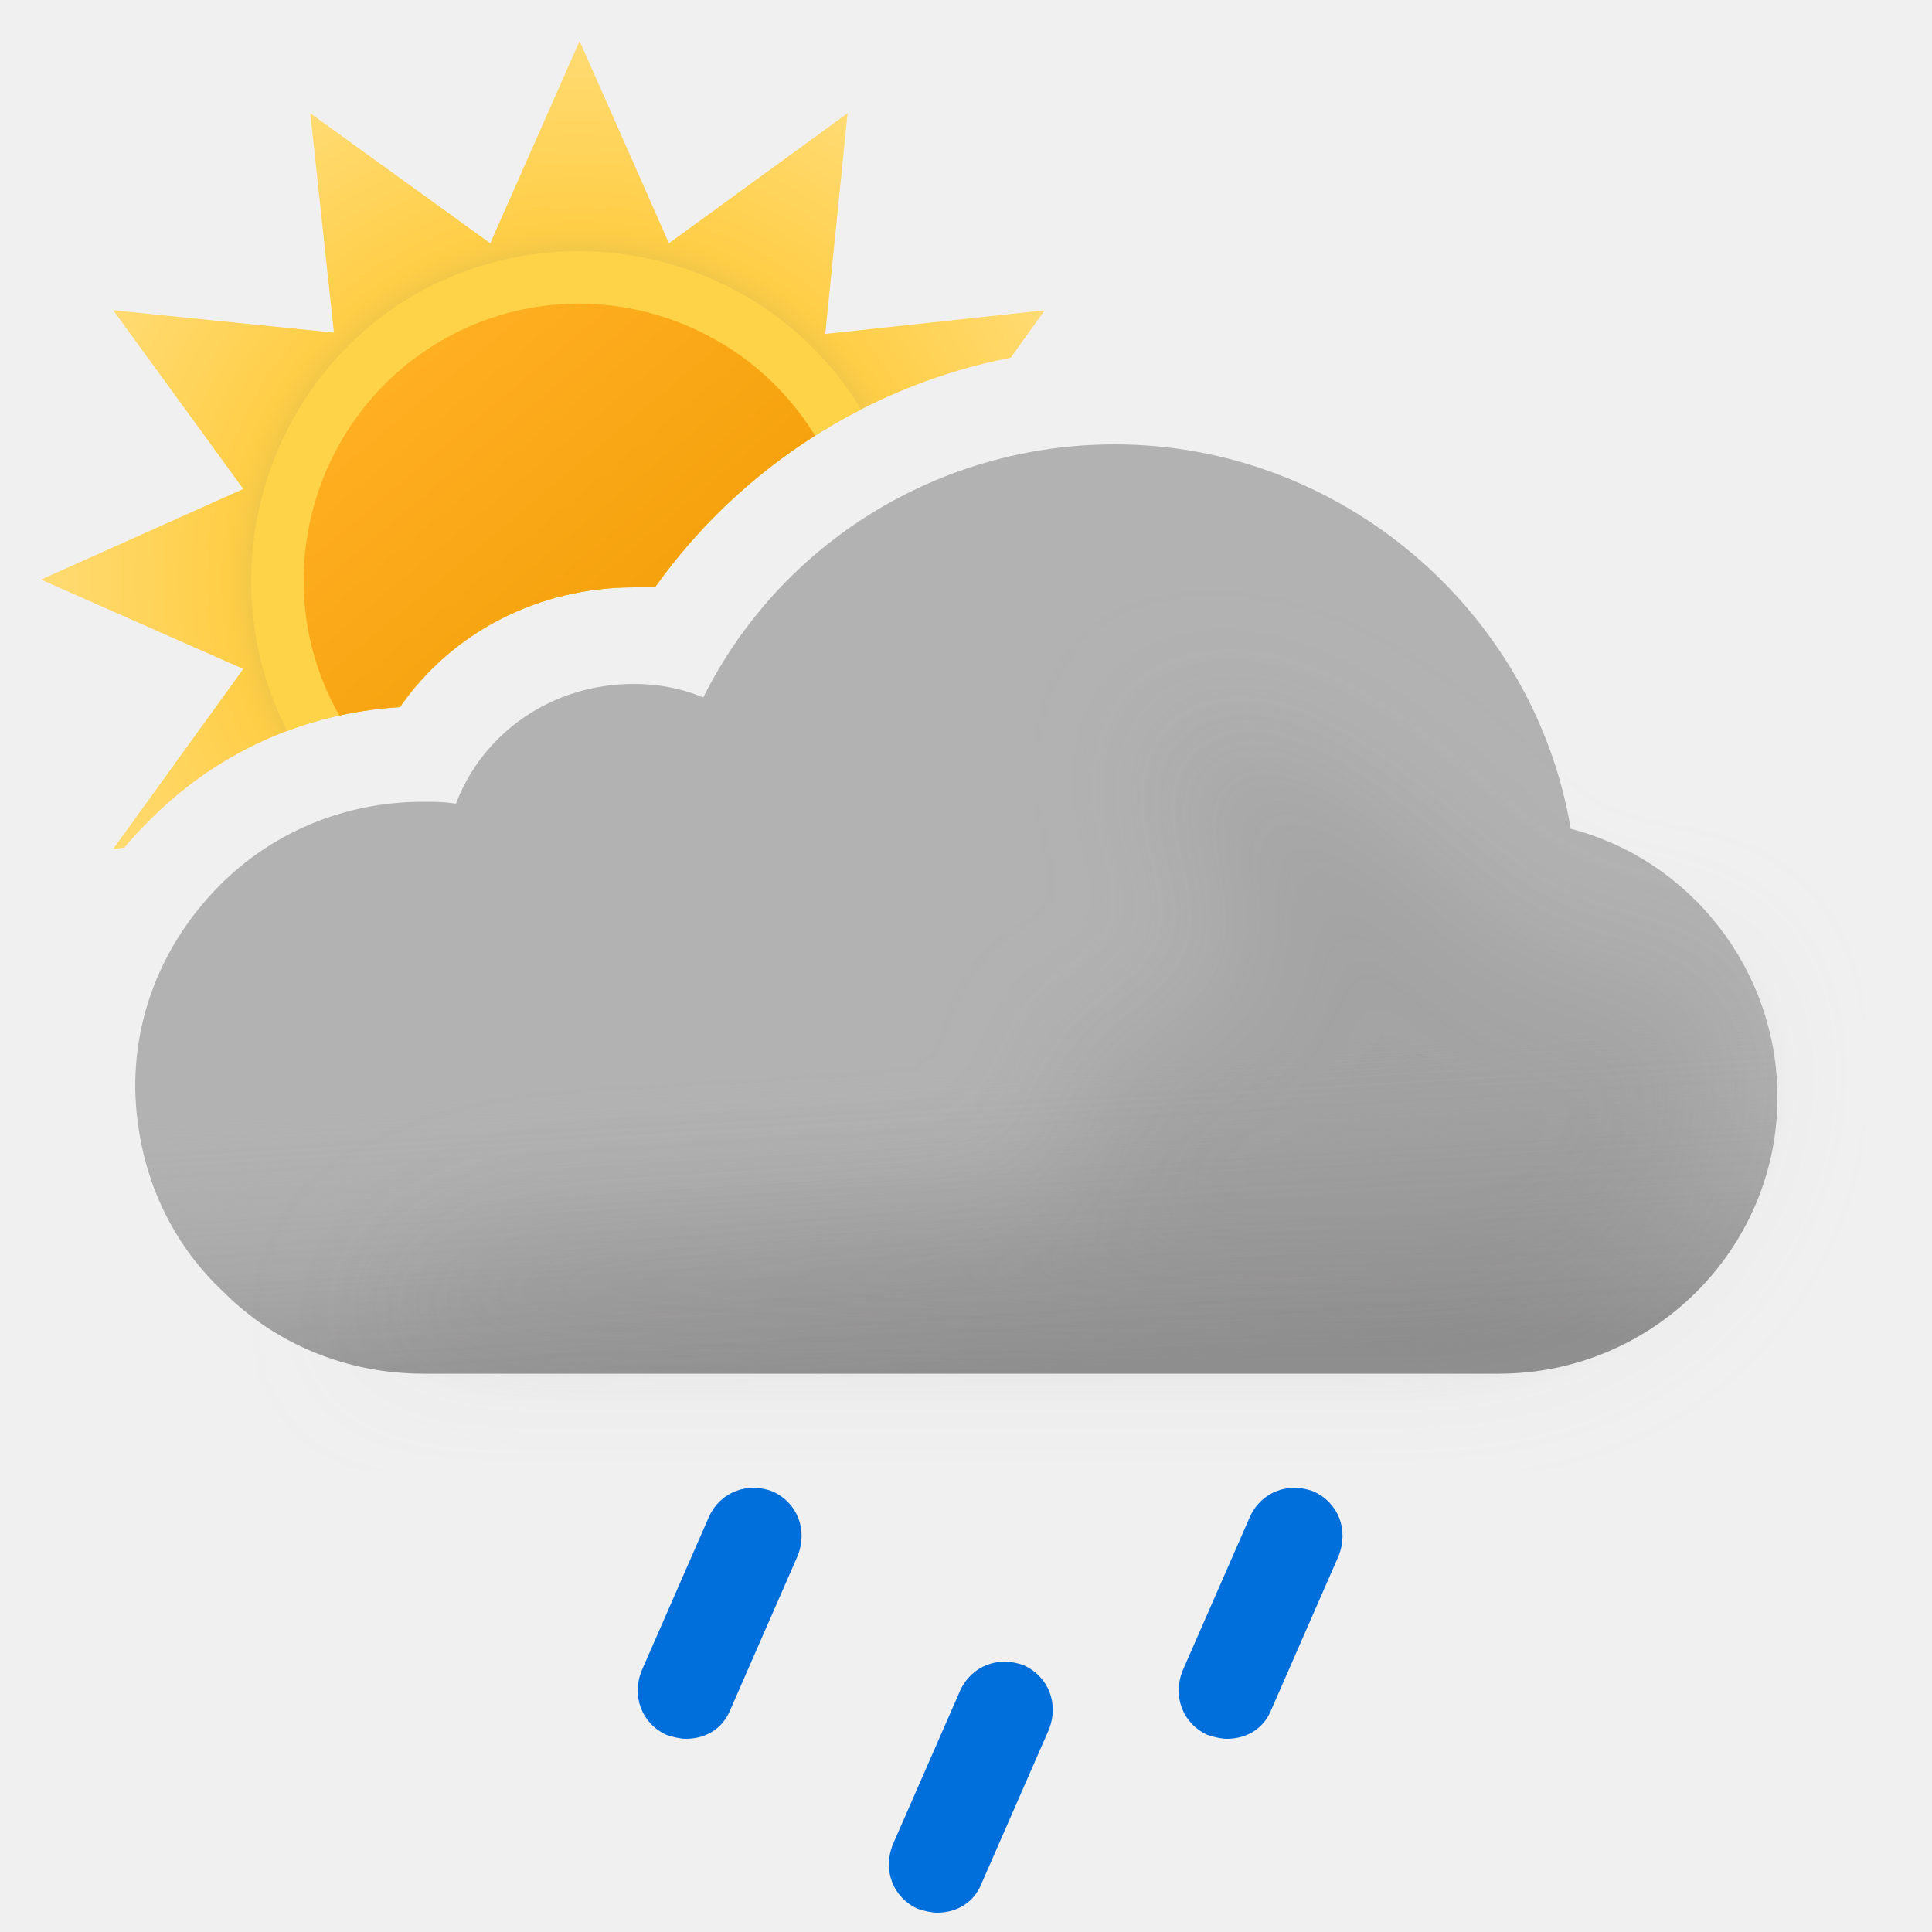
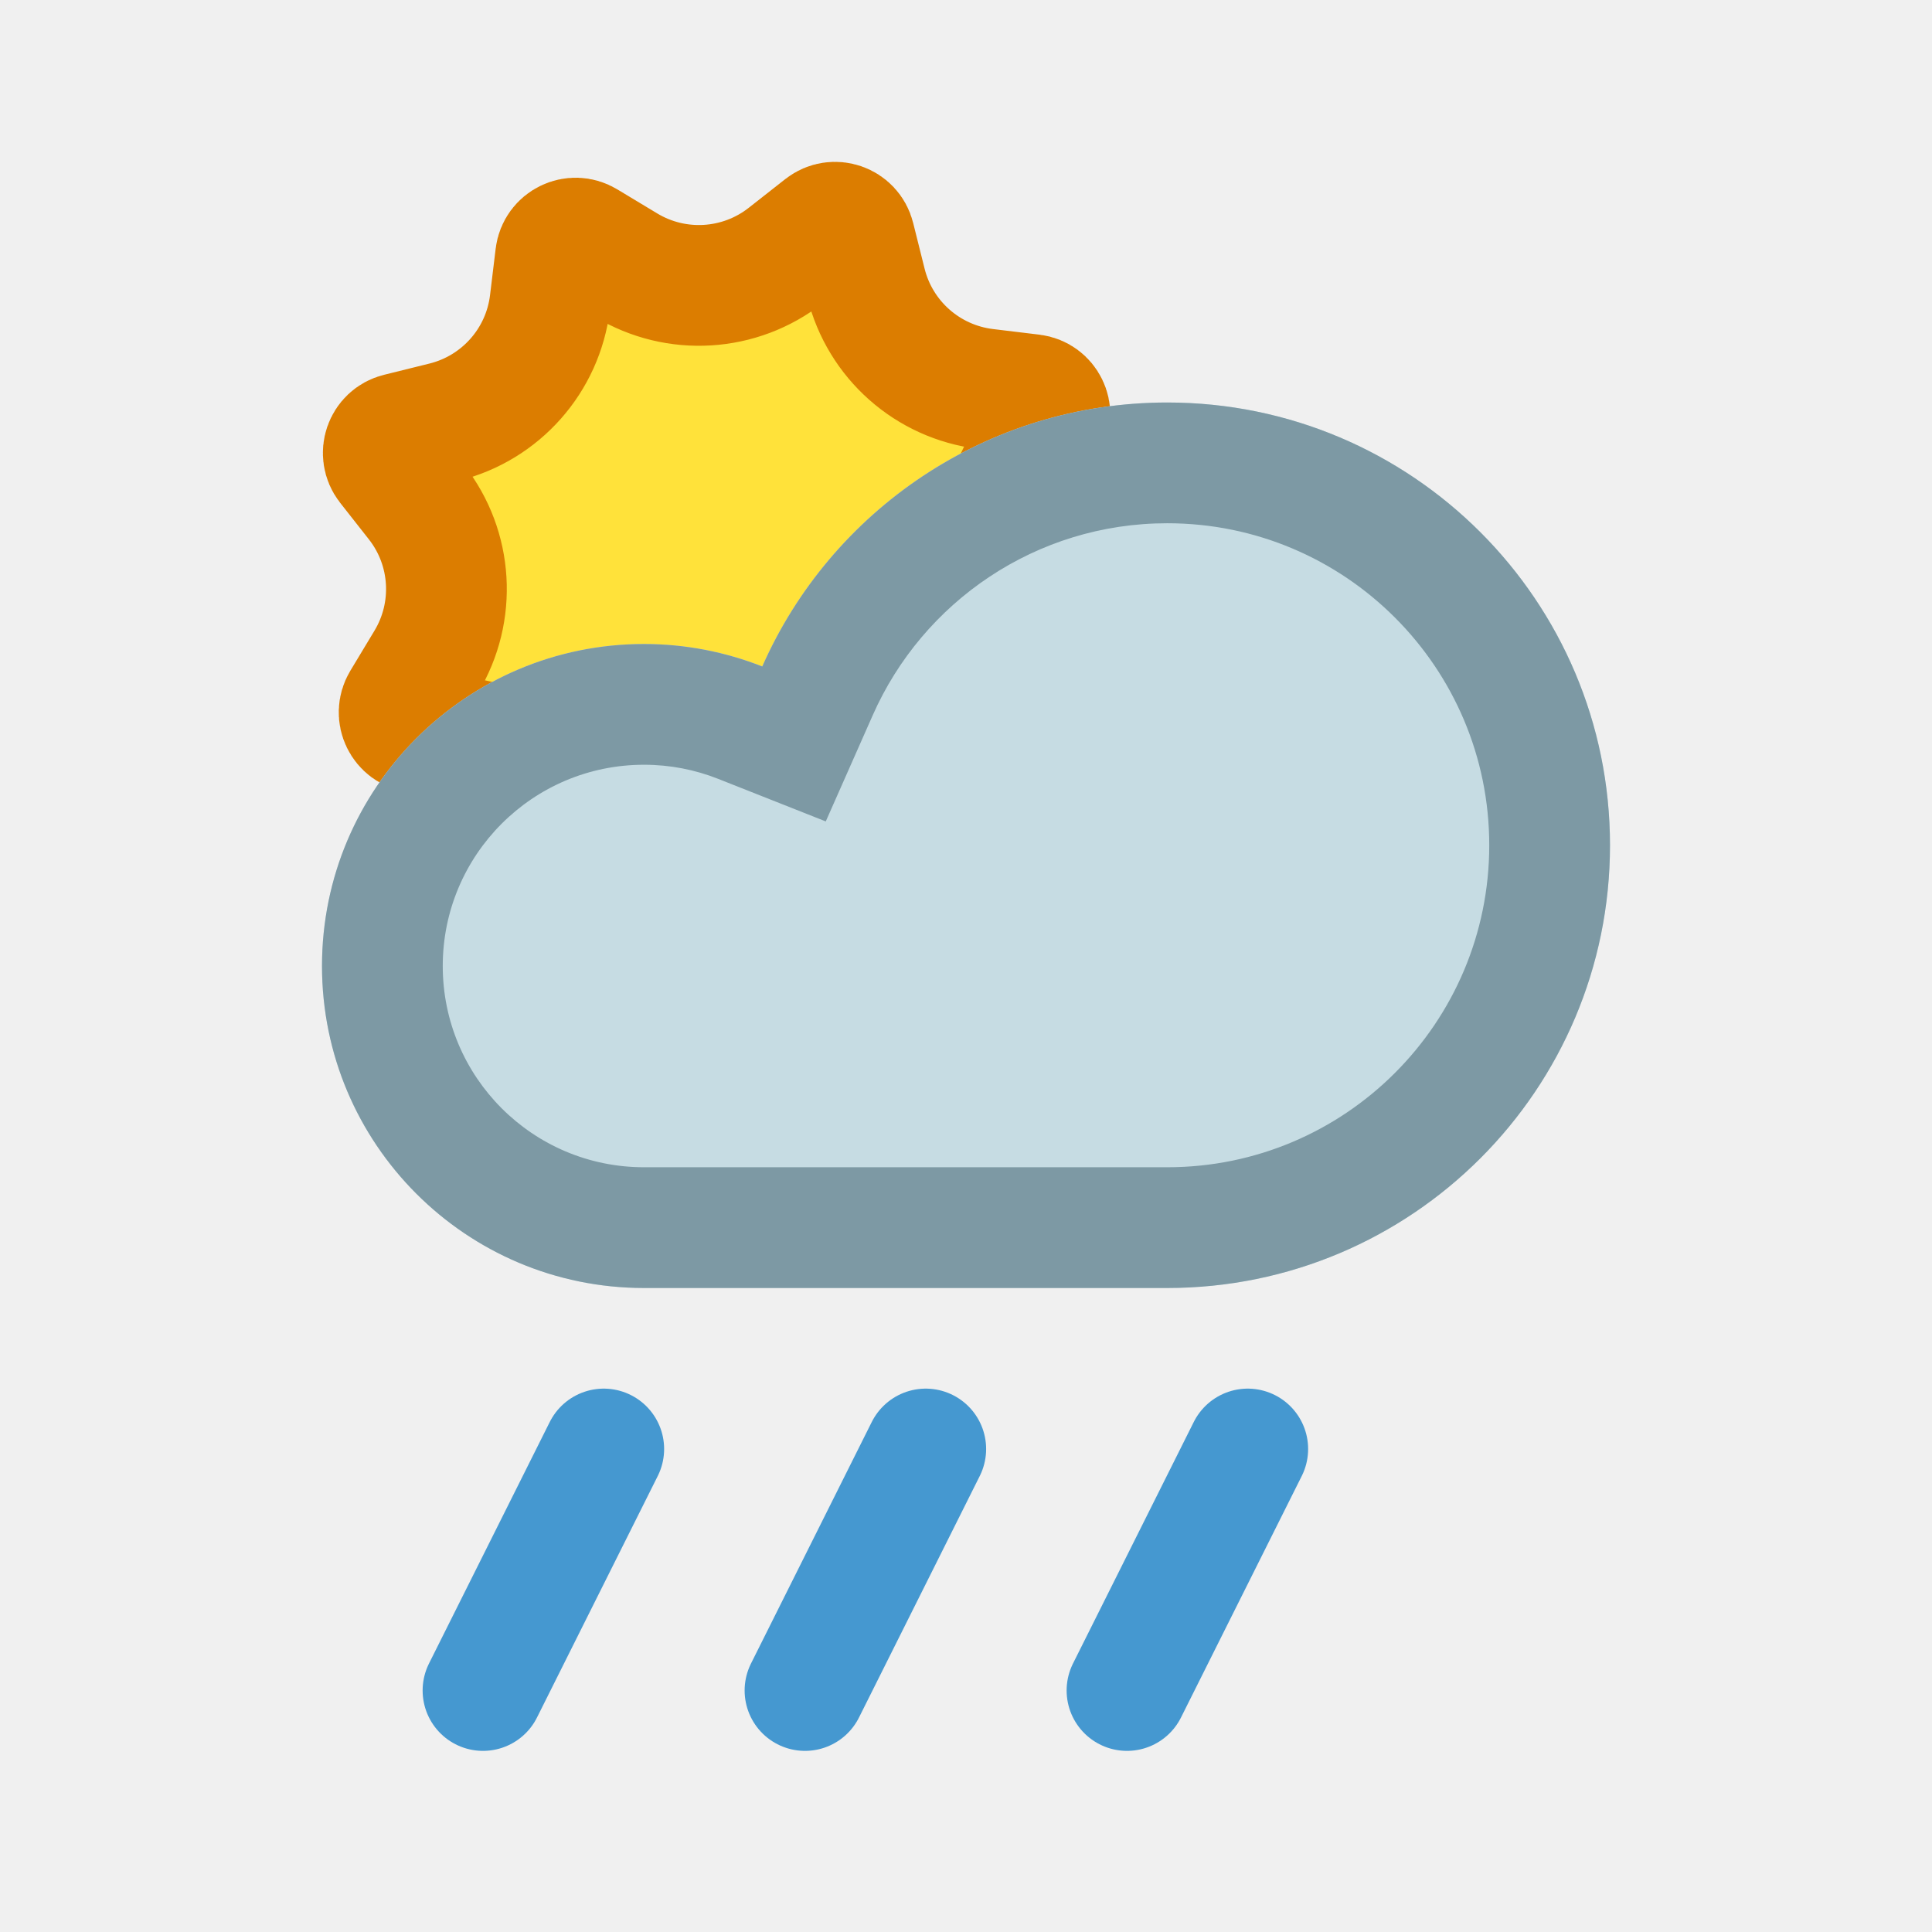
- <svg xmlns="http://www.w3.org/2000/svg" width="100" height="100" fill="none" viewBox="0 0 100 100">
-   <g clip-path="url(#a)">
-     <path fill="url(#b)" fill-rule="evenodd" d="m52.315 18.517 1.757-2.457-11.356 1.224L43.872 5.86l-9.248 6.732L30 2.12l-4.624 10.472L16.06 5.86l1.224 11.356L5.86 16.06l6.732 9.248L2.12 30l10.472 4.624L5.86 43.94l.57-.061c.369-.441.759-.868 1.17-1.279 3.5-3.6 8.1-5.7 13.1-6 2.7-3.9 7.2-6.2 12.1-6.2h1.1c4.363-6.14 11.011-10.453 18.415-11.883Z" clip-rule="evenodd" />
-     <path fill="#FFD348" fill-rule="evenodd" d="M14.867 37.83A20.01 20.01 0 0 1 20.7 36.6c2.7-3.9 7.2-6.2 12.1-6.2h1.1a29.679 29.679 0 0 1 10.672-9.21c-4.775-7.863-15.023-10.525-23.082-5.956-7.87 4.565-10.725 14.6-6.623 22.597Z" clip-rule="evenodd" />
-     <path fill="url(#c)" fill-rule="evenodd" d="M17.565 37.034c1.022-.224 2.07-.37 3.135-.434 2.7-3.9 7.2-6.2 12.1-6.2h1.1a29.635 29.635 0 0 1 8.287-7.849c-4.026-6.562-12.633-8.81-19.328-4.927-6.765 3.923-9.155 12.626-5.294 19.41Z" clip-rule="evenodd" />
-     <path fill="#B2B2B2" fill-rule="evenodd" d="M81.3 42.9C79.4 31.6 69.4 23 57.7 23c-9.1 0-17.3 5.1-21.3 13.1-1.2-.5-2.4-.7-3.6-.7-4.2 0-7.8 2.5-9.2 6.2-.6-.1-1.1-.1-1.7-.1-4.1 0-7.9 1.6-10.7 4.5C8.5 48.8 7 52.4 7 56.2v.2c.1 4.1 1.7 7.8 4.6 10.5 2.7 2.7 6.4 4.2 10.3 4.2h55.7c7.9 0 14.4-6.4 14.4-14.3 0-6.6-4.5-12.3-10.7-13.9Z" clip-rule="evenodd" />
-     <path fill="url(#d)" fill-rule="evenodd" d="M81.3 42.9C79.4 31.6 69.4 23 57.7 23c-9.1 0-17.3 5.1-21.3 13.1-1.2-.5-2.4-.7-3.6-.7-4.2 0-7.8 2.5-9.2 6.2-.6-.1-1.1-.1-1.7-.1-4.1 0-7.9 1.6-10.7 4.5C8.5 48.8 7 52.4 7 56.2v.2c.1 4.1 1.7 7.8 4.6 10.5 2.7 2.7 6.4 4.2 10.3 4.2h55.7c7.9 0 14.4-6.4 14.4-14.3 0-6.6-4.5-12.3-10.7-13.9Z" clip-rule="evenodd" opacity=".6" style="mix-blend-mode:multiply" />
-     <g filter="url(#e)" opacity=".3" style="mix-blend-mode:multiply">
-       <path fill="#B6B6B6" d="M29.5 64c1.787 0 24.848-1.272 26.48-2 2.23-.994-2.39-6.972 0-7.47 1.08-.224 2.667-.927 2.667-.927s4.352-1.602 5.103-1.602c.75 0 .374-2.964.14-4.81l-.14-1.32c0-.87-2.592-2.674-3-4.87-.284-1.527.424-3.585.276-3.968 0 0-.05-.029-.036-.032.014-.004.026.007.036.032.112.053.922.327.922.327 1.948.66 5.03 1.74 7.802 3.64 1.658 1.138 3.941 3.314 3.941 3.314s1.645 1.272 2.059 1.687c1 1 4 4 6 4h5L89 51.59l.5 3.21c0 7.9-6.5 14.3-14.4 14.3H18.5S23 64 29.5 64Z" />
-     </g>
-     <path fill="#006EDB" d="M35.5 90c-.3 0-.7-.1-1-.2-1.3-.6-1.8-2-1.3-3.3l3.5-8c.6-1.3 2-1.8 3.3-1.3 1.3.6 1.8 2 1.3 3.3l-3.5 8c-.4 1-1.3 1.5-2.3 1.5ZM48.5 99c-.3 0-.7-.1-1-.2-1.3-.6-1.8-2-1.3-3.3l3.5-8c.6-1.3 2-1.8 3.3-1.3 1.3.6 1.8 2 1.3 3.3l-3.5 8c-.4 1-1.3 1.5-2.3 1.5ZM63.5 90c-.3 0-.7-.1-1-.2-1.3-.6-1.8-2-1.3-3.3l3.5-8c.6-1.3 2-1.8 3.3-1.3 1.3.6 1.8 2 1.3 3.3l-3.5 8c-.4 1-1.3 1.5-2.3 1.5Z" />
+ <svg xmlns="http://www.w3.org/2000/svg" width="24" height="24" viewBox="0 0 24 24" fill="none">
+   <path d="M6.902 3.178C6.924 2.998 7.125 2.9 7.28 2.994L7.778 3.294C8.4 3.669 9.19 3.621 9.762 3.173L10.219 2.814C10.362 2.702 10.573 2.775 10.616 2.951L10.757 3.515C10.931 4.22 11.523 4.744 12.244 4.832L12.823 4.902C13.002 4.924 13.1 5.124 13.007 5.279L12.706 5.778C12.331 6.4 12.379 7.19 12.828 7.761L13.186 8.219C13.297 8.362 13.225 8.573 13.049 8.616L12.485 8.756C11.78 8.931 11.255 9.523 11.168 10.244L11.098 10.823C11.076 11.002 10.876 11.1 10.721 11.007L10.222 10.706C9.6 10.331 8.81 10.379 8.239 10.828L7.781 11.185C7.638 11.297 7.427 11.225 7.384 11.049L7.244 10.485C7.07 9.779 6.477 9.255 5.756 9.168L5.178 9.098C4.998 9.076 4.901 8.875 4.994 8.72L5.294 8.222C5.669 7.6 5.622 6.811 5.174 6.239L4.814 5.781C4.703 5.638 4.775 5.427 4.951 5.384L5.516 5.244C6.221 5.069 6.745 4.477 6.832 3.756L6.902 3.178Z" fill="#FFE23A" stroke="#DC7D00" stroke-width="1.5" />
+   <mask id="path-2-inside-1_2550_7884" fill="white">
+     <path d="M14.5 5C12.253 5 10.322 6.348 9.469 8.279C9.014 8.1 8.519 8 8 8C5.791 8 4 9.791 4 12C4 14.209 5.791 16 8 16H14.5C17.538 16 20 13.538 20 10.5C20 7.462 17.538 5 14.5 5Z" />
+   </mask>
+   <path d="M14.5 5C12.253 5 10.322 6.348 9.469 8.279C9.014 8.1 8.519 8 8 8C5.791 8 4 9.791 4 12C4 14.209 5.791 16 8 16H14.5C17.538 16 20 13.538 20 10.5C20 7.462 17.538 5 14.5 5Z" fill="#C6DCE3" />
+   <path d="M9.469 8.279L10.841 8.886L10.258 10.204L8.918 9.674L9.469 8.279ZM14.5 5V6.5C12.869 6.5 11.463 7.477 10.841 8.886L9.469 8.279L8.097 7.673C9.181 5.219 11.637 3.5 14.5 3.5V5ZM9.469 8.279L8.918 9.674C8.634 9.562 8.325 9.5 8 9.5V8V6.5C8.712 6.5 9.394 6.637 10.02 6.884L9.469 8.279ZM8 8V9.5C6.619 9.5 5.5 10.619 5.5 12H4H2.5C2.5 8.962 4.962 6.5 8 6.5V8ZM4 12H5.5C5.5 13.381 6.619 14.5 8 14.5V16V17.5C4.962 17.5 2.5 15.038 2.5 12H4ZM8 16V14.5H14.5V16V17.5H8V16ZM14.5 16V14.5C16.709 14.5 18.5 12.709 18.5 10.5H20H21.5C21.5 14.366 18.366 17.5 14.5 17.5V16ZM20 10.5H18.5C18.5 8.291 16.709 6.5 14.5 6.5V5V3.5C18.366 3.5 21.5 6.634 21.5 10.5H20Z" fill="#7D99A4" mask="url(#path-2-inside-1_2550_7884)" />
+   <g clip-path="url(#clip0_2550_7884)">
+     <path d="M7.5 18L6 21" stroke="#4598D0" stroke-width="1.5" stroke-linecap="round" />
+   </g>
+   <g clip-path="url(#clip1_2550_7884)">
+     <path d="M11.5 18L10 21" stroke="#4598D0" stroke-width="1.5" stroke-linecap="round" />
+   </g>
+   <g clip-path="url(#clip2_2550_7884)">
+     <path d="M15.5 18L14 21" stroke="#4598D0" stroke-width="1.5" stroke-linecap="round" />
  </g>
  <defs>
-     <linearGradient id="c" x1="20.817" x2="39.177" y1="19.057" y2="40.937" gradientUnits="userSpaceOnUse">
-       <stop stop-color="#FFAF22" />
-       <stop offset=".99" stop-color="#F09900" />
-     </linearGradient>
-     <linearGradient id="d" x1="47.5" x2="49.5" y1="38.5" y2="71.1" gradientUnits="userSpaceOnUse">
-       <stop offset=".484" stop-color="#fff" stop-opacity="0" />
-       <stop offset="1" stop-color="#B3B2B2" />
-     </linearGradient>
-     <radialGradient id="b" cx="0" cy="0" r="1" gradientTransform="translate(30 30) scale(27.88)" gradientUnits="userSpaceOnUse">
-       <stop offset=".514" stop-color="#D6B849" />
-       <stop offset=".652" stop-color="#FFCE47" />
-       <stop offset="1" stop-color="#FFDB73" />
-     </radialGradient>
-     <clipPath id="a">
-       <path fill="#fff" d="M0 0h100v100H0z" />
+     <clipPath id="clip0_2550_7884">
+       <rect width="4" height="5" fill="white" transform="matrix(1 0 0 -1 5 22)" />
    </clipPath>
-     <filter id="e" width="85" height="46.101" x="11.5" y="30" color-interpolation-filters="sRGB" filterUnits="userSpaceOnUse">
-       <feFlood flood-opacity="0" result="BackgroundImageFix" />
-       <feBlend in="SourceGraphic" in2="BackgroundImageFix" result="shape" />
-       <feGaussianBlur result="effect1_foregroundBlur_149_1389" stdDeviation="3.5" />
-     </filter>
+     <clipPath id="clip1_2550_7884">
+       <rect width="4" height="5" fill="white" transform="matrix(1 0 0 -1 9 22)" />
+     </clipPath>
+     <clipPath id="clip2_2550_7884">
+       <rect width="4" height="5" fill="white" transform="matrix(1 0 0 -1 13 22)" />
+     </clipPath>
  </defs>
</svg>
